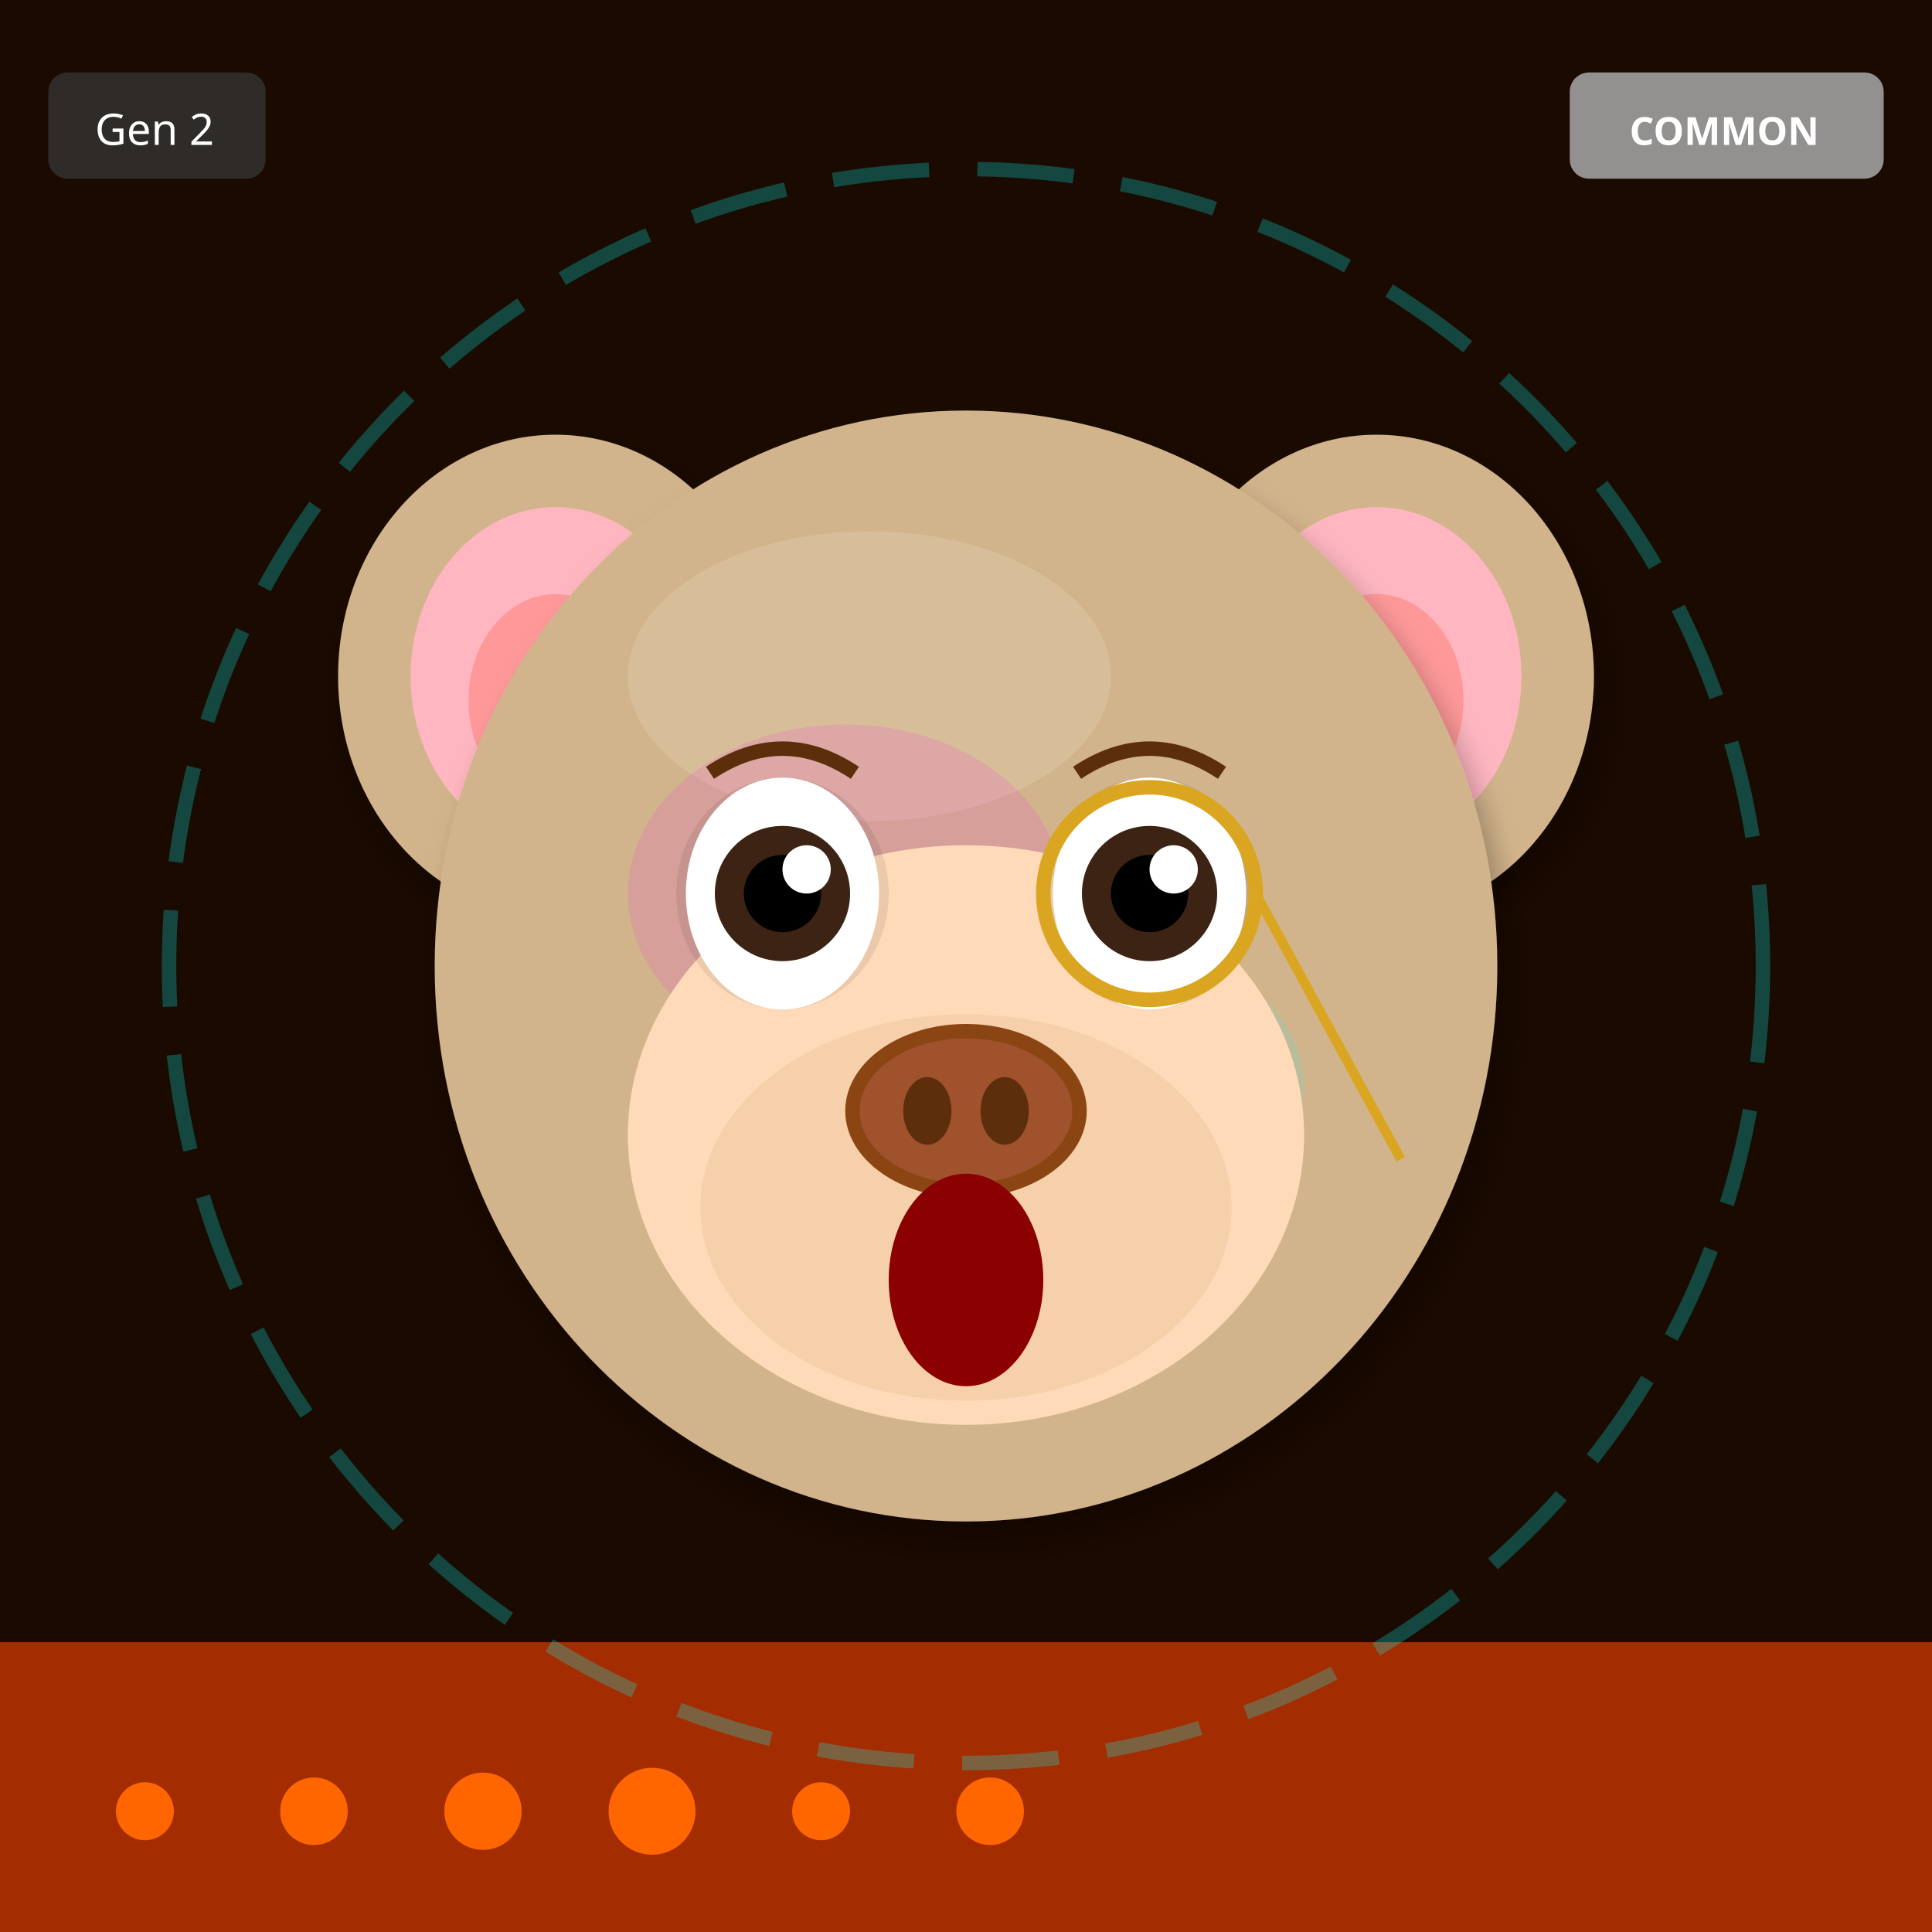
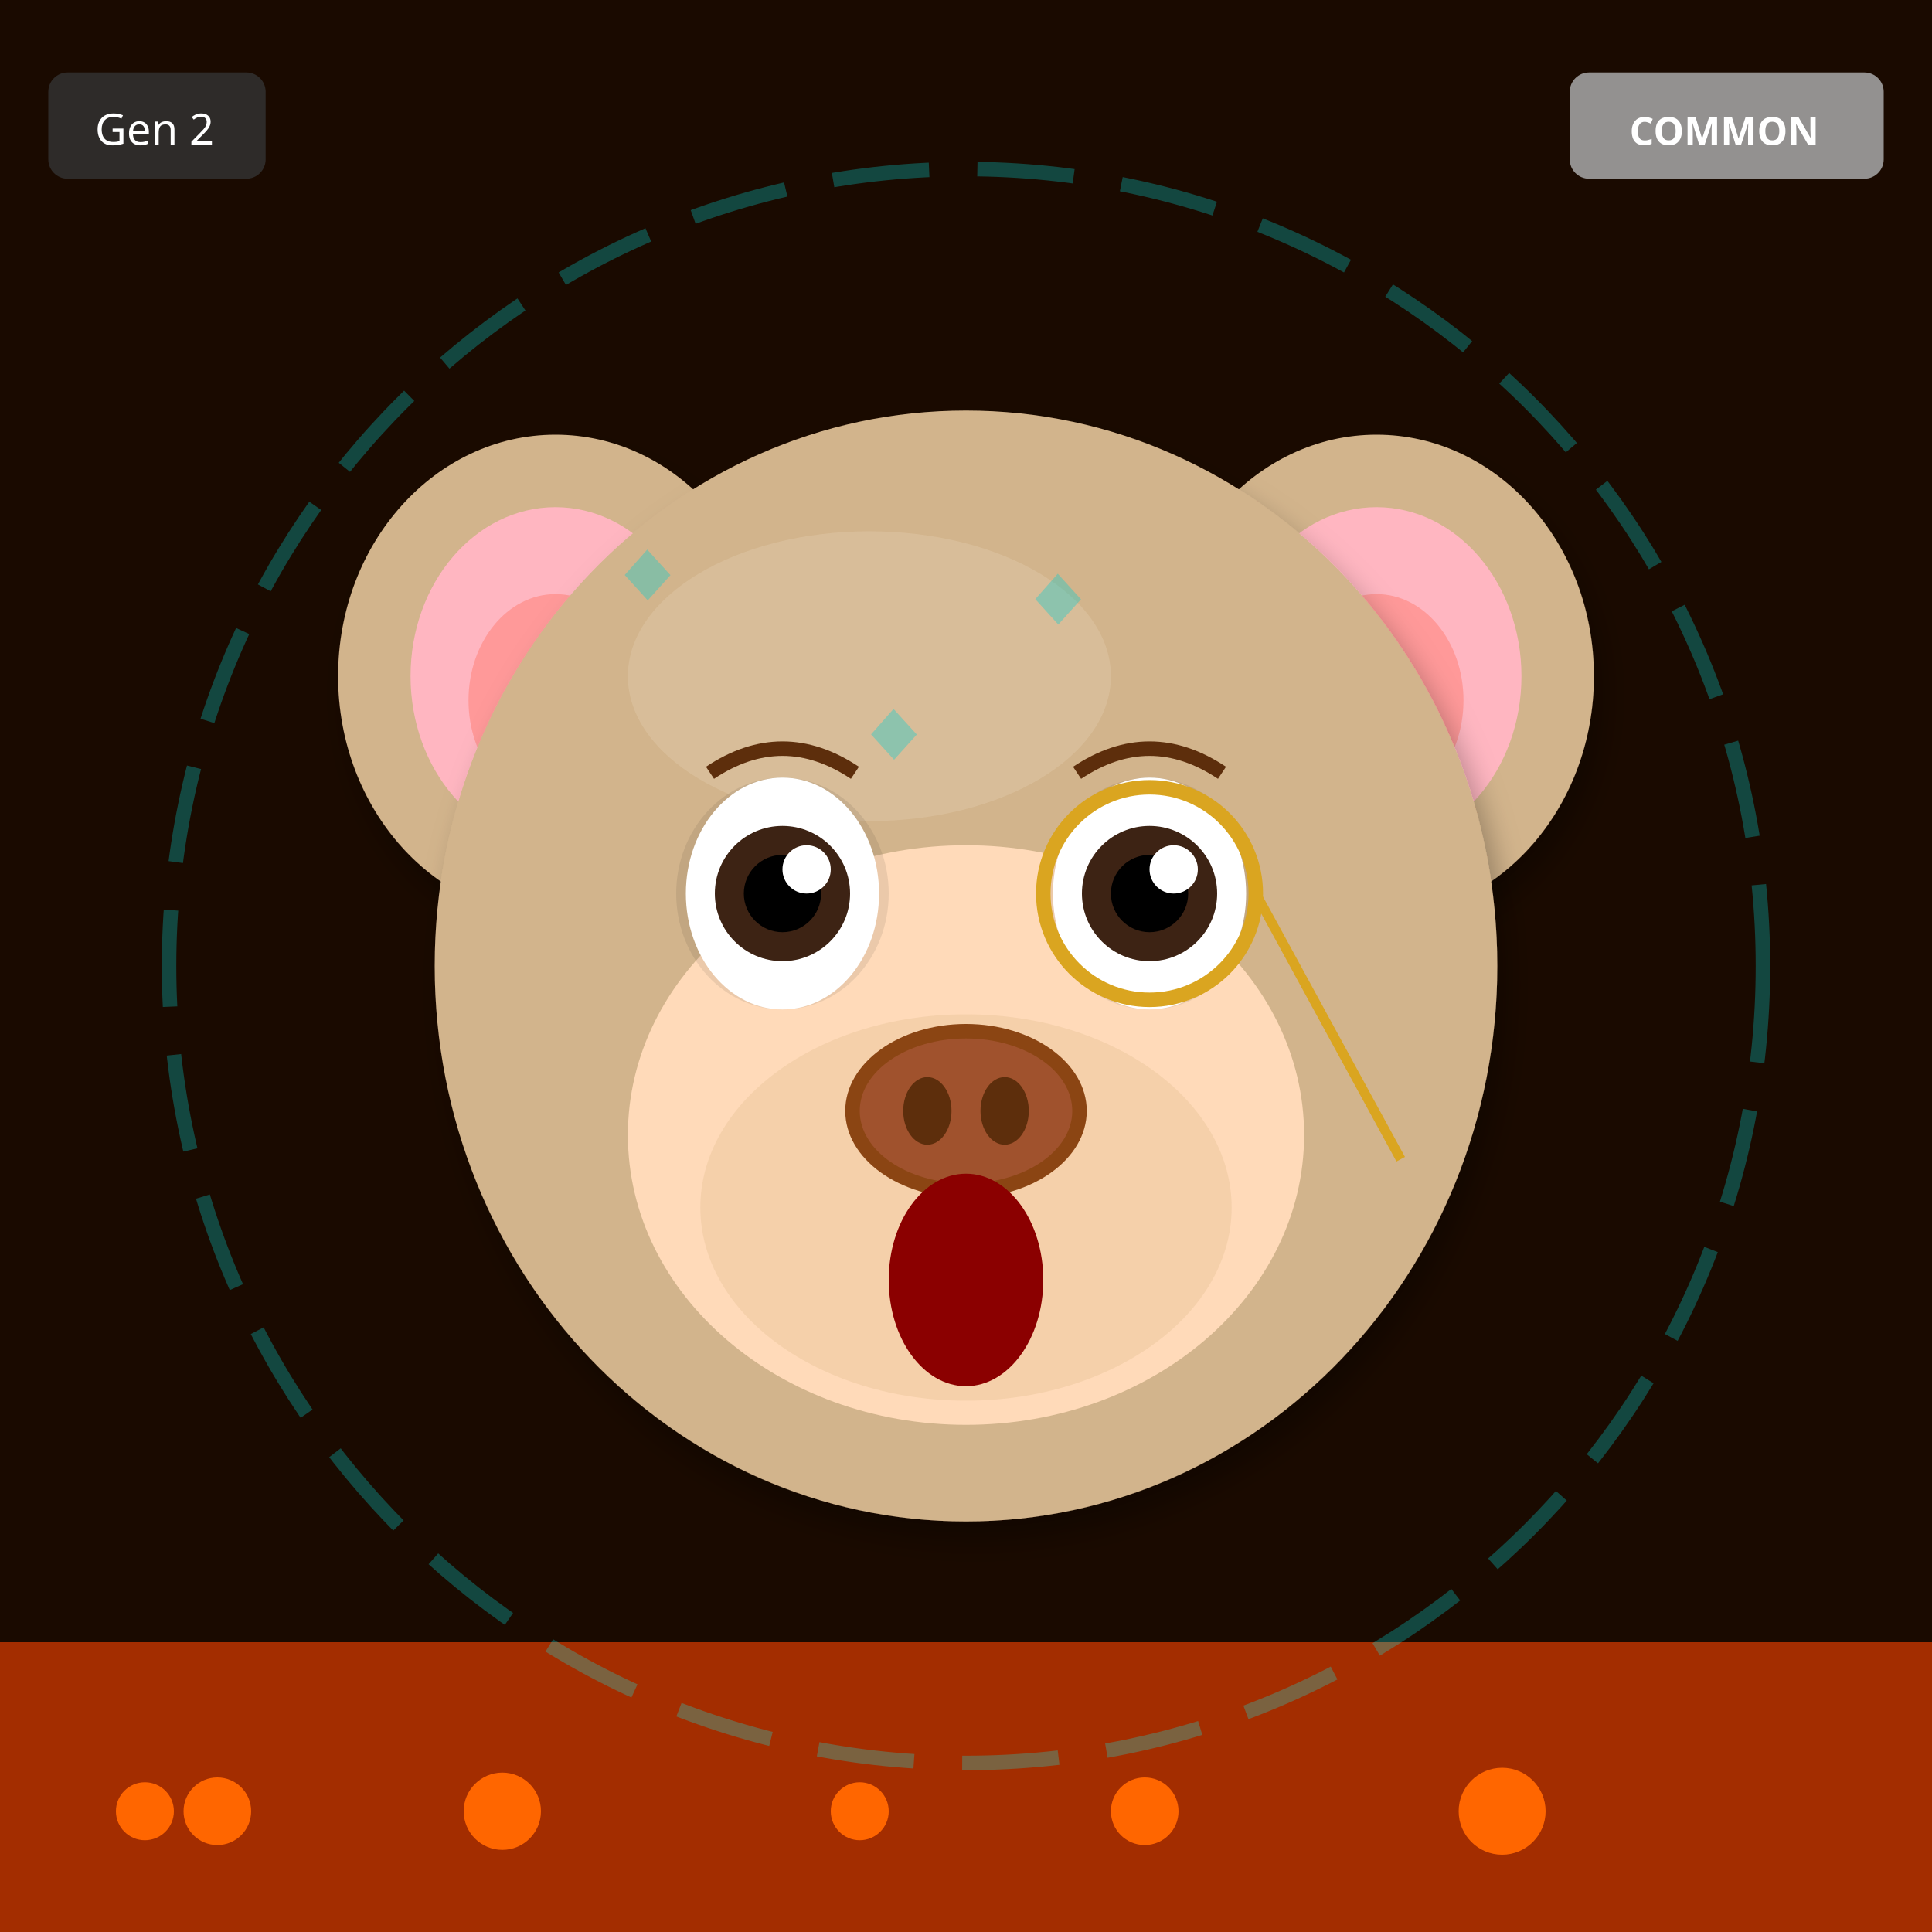
<svg xmlns="http://www.w3.org/2000/svg" width="400" height="400" viewBox="0 0 400 400">
  <defs>
    <filter id="shadow" x="-20%" y="-20%" width="140%" height="140%">
      <feDropShadow dx="2" dy="4" stdDeviation="3" flood-opacity="0.3" />
    </filter>
    <filter id="glow" x="-50%" y="-50%" width="200%" height="200%">
      <feGaussianBlur stdDeviation="8" result="blur" />
      <feMerge>
        <feMergeNode in="blur" />
        <feMergeNode in="SourceGraphic" />
      </feMerge>
    </filter>
    <linearGradient id="rainbow-body" x1="0%" y1="0%" x2="100%" y2="100%">
      <stop offset="0%" stop-color="#FF6B6B" />
      <stop offset="25%" stop-color="#FFE66D" />
      <stop offset="50%" stop-color="#4ECDC4" />
      <stop offset="75%" stop-color="#45B7D1" />
      <stop offset="100%" stop-color="#DDA0DD" />
    </linearGradient>
    <radialGradient id="galaxy-body" cx="30%" cy="30%">
      <stop offset="0%" stop-color="#E6E6FA" />
      <stop offset="50%" stop-color="#9370DB" />
      <stop offset="100%" stop-color="#1A0033" />
    </radialGradient>
    <linearGradient id="holo-body" x1="0%" y1="0%" x2="100%" y2="100%">
      <stop offset="0%" stop-color="#FF00FF" />
      <stop offset="50%" stop-color="#00FFFF" />
      <stop offset="100%" stop-color="#FFFF00" />
    </linearGradient>
    <linearGradient id="sky-gradient" x1="0%" y1="0%" x2="0%" y2="100%">
      <stop offset="0%" stop-color="#87CEEB" />
      <stop offset="100%" stop-color="#E0F4FF" />
    </linearGradient>
    <linearGradient id="grass-gradient" x1="0%" y1="0%" x2="0%" y2="100%">
      <stop offset="0%" stop-color="#90EE90" />
      <stop offset="100%" stop-color="#228B22" />
    </linearGradient>
    <linearGradient id="sunset-gradient" x1="0%" y1="0%" x2="0%" y2="100%">
      <stop offset="0%" stop-color="#FF6B6B" />
      <stop offset="50%" stop-color="#FFE66D" />
      <stop offset="100%" stop-color="#4ECDC4" />
    </linearGradient>
    <linearGradient id="aurora-gradient" x1="0%" y1="0%" x2="100%" y2="100%">
      <stop offset="0%" stop-color="#0D1B2A" />
      <stop offset="30%" stop-color="#00FF7F" />
      <stop offset="70%" stop-color="#FF00FF" />
      <stop offset="100%" stop-color="#0D1B2A" />
    </linearGradient>
    <radialGradient id="multiverse-gradient" cx="50%" cy="50%">
      <stop offset="0%" stop-color="#FFD700" />
      <stop offset="40%" stop-color="#FF00FF" />
      <stop offset="70%" stop-color="#00FFFF" />
      <stop offset="100%" stop-color="#000" />
    </radialGradient>
    <linearGradient id="rift-gradient" x1="0%" y1="0%" x2="100%" y2="100%">
      <stop offset="0%" stop-color="#000" />
      <stop offset="30%" stop-color="#9400D3" />
      <stop offset="50%" stop-color="#00FFFF" />
      <stop offset="70%" stop-color="#9400D3" />
      <stop offset="100%" stop-color="#000" />
    </linearGradient>
    <linearGradient id="heaven-gradient" x1="0%" y1="0%" x2="0%" y2="100%">
      <stop offset="0%" stop-color="#FFF" />
      <stop offset="50%" stop-color="#FFD700" stop-opacity="0.3" />
      <stop offset="100%" stop-color="#F0F8FF" />
    </linearGradient>
    <clipPath id="head-clip">
      <ellipse cx="200" cy="200" rx="110" ry="115" />
    </clipPath>
  </defs>
  <rect width="400" height="400" fill="#1A0A00" />
  <rect x="0" y="340" width="400" height="60" fill="#FF4500" opacity="0.6" />
  <circle cx="30" cy="375" r="6" fill="#FF6600" />
-   <circle cx="65" cy="375" r="7" fill="#FF6600" />
-   <circle cx="100" cy="375" r="8" fill="#FF6600" />
-   <circle cx="135" cy="375" r="9" fill="#FF6600" />
-   <circle cx="170" cy="375" r="6" fill="#FF6600" />
-   <circle cx="205" cy="375" r="7" fill="#FF6600" />
+   <circle cx="237" cy="375" r="7" fill="#FF6600" />
+   <circle cx="104" cy="375" r="8" fill="#FF6600" />
+   <circle cx="311" cy="375" r="9" fill="#FF6600" />
+   <circle cx="178" cy="375" r="6" fill="#FF6600" />
+   <circle cx="45" cy="375" r="7" fill="#FF6600" />
  <circle cx="200" cy="200" r="165" fill="none" stroke="#00FFFF" stroke-width="3" opacity="0.25" stroke-dasharray="20,10" />
  <ellipse cx="115" cy="140" rx="45" ry="50" fill="#D2B48C" filter="url(#shadow)" />
  <ellipse cx="115" cy="140" rx="30" ry="35" fill="#FFB6C1" />
  <ellipse cx="115" cy="145" rx="18" ry="22" fill="#FF9999" />
  <ellipse cx="285" cy="140" rx="45" ry="50" fill="#D2B48C" filter="url(#shadow)" />
  <ellipse cx="285" cy="140" rx="30" ry="35" fill="#FFB6C1" />
  <ellipse cx="285" cy="145" rx="18" ry="22" fill="#FF9999" />
  <ellipse cx="200" cy="200" rx="110" ry="115" fill="#D2B48C" filter="url(#shadow)" />
  <ellipse cx="180" cy="140" rx="50" ry="30" fill="#E8D4B8" opacity="0.3" />
  <g clip-path="url(#head-clip)">
-     <ellipse cx="175" cy="185" rx="45" ry="35" fill="#FF00FF" opacity="0.12" />
-     <ellipse cx="230" cy="225" rx="40" ry="30" fill="#00FFFF" opacity="0.12" />
+     <text x="125" y="125" font-size="18" fill="#00CED1" opacity="0.35">◆</text>
+     <text x="142" y="186" font-size="18" fill="#00CED1" opacity="0.35">◆</text>
+     <text x="159" y="247" font-size="18" fill="#00CED1" opacity="0.35">◆</text>
+     <text x="176" y="158" font-size="18" fill="#00CED1" opacity="0.35">◆</text>
+     <text x="193" y="219" font-size="18" fill="#00CED1" opacity="0.35">◆</text>
+     <text x="210" y="130" font-size="18" fill="#00CED1" opacity="0.35">◆</text>
+     <text x="227" y="191" font-size="18" fill="#00CED1" opacity="0.35">◆</text>
+     <text x="244" y="252" font-size="18" fill="#00CED1" opacity="0.35">◆</text>
  </g>
  <ellipse cx="200" cy="235" rx="70" ry="60" fill="#FFDAB9" />
  <ellipse cx="200" cy="250" rx="55" ry="40" fill="#DEB887" opacity="0.3" />
  <ellipse cx="162" cy="185" rx="22" ry="24" fill="#000" opacity="0.08" />
  <ellipse cx="238" cy="185" rx="22" ry="24" fill="#000" opacity="0.08" />
  <ellipse cx="162" cy="185" rx="20" ry="24" fill="white" />
  <circle cx="162" cy="185" r="14" fill="#3D2314" />
  <circle cx="162" cy="185" r="8" fill="#000" />
  <circle cx="167" cy="180" r="5" fill="white" />
  <ellipse cx="238" cy="185" rx="20" ry="24" fill="white" />
  <circle cx="238" cy="185" r="14" fill="#3D2314" />
  <circle cx="238" cy="185" r="8" fill="#000" />
  <circle cx="243" cy="180" r="5" fill="white" />
  <g>
    <ellipse cx="200" cy="230" rx="25" ry="18" fill="#8B4513" />
    <ellipse cx="200" cy="230" rx="22" ry="15" fill="#A0522D" />
    <ellipse cx="192" cy="230" rx="5" ry="7" fill="#5D2E0C" />
    <ellipse cx="208" cy="230" rx="5" ry="7" fill="#5D2E0C" />
  </g>
  <ellipse cx="200" cy="265" rx="16" ry="22" fill="#8B0000" />
  <path d="M147 160 Q162 150 177 160" stroke="#5D2E0C" stroke-width="3" fill="none" />
  <path d="M223 160 Q238 150 253 160" stroke="#5D2E0C" stroke-width="3" fill="none" />
  <circle cx="238" cy="185" r="22" fill="none" stroke="#DAA520" stroke-width="3" />
  <line x1="260" y1="185" x2="290" y2="240" stroke="#DAA520" stroke-width="2" />
  <g transform="translate(325, 15)">
    <rect width="65" height="22" rx="4" fill="#A0A0A0" opacity="0.9" />
    <text x="32" y="15" font-size="8" fill="#FFF" text-anchor="middle" font-family="sans-serif" font-weight="bold">COMMON</text>
  </g>
  <g transform="translate(10, 15)">
    <rect width="45" height="22" rx="4" fill="#333" opacity="0.8" />
    <text x="22" y="15" font-size="9" fill="#FFF" text-anchor="middle" font-family="sans-serif">Gen 2</text>
  </g>
</svg>
